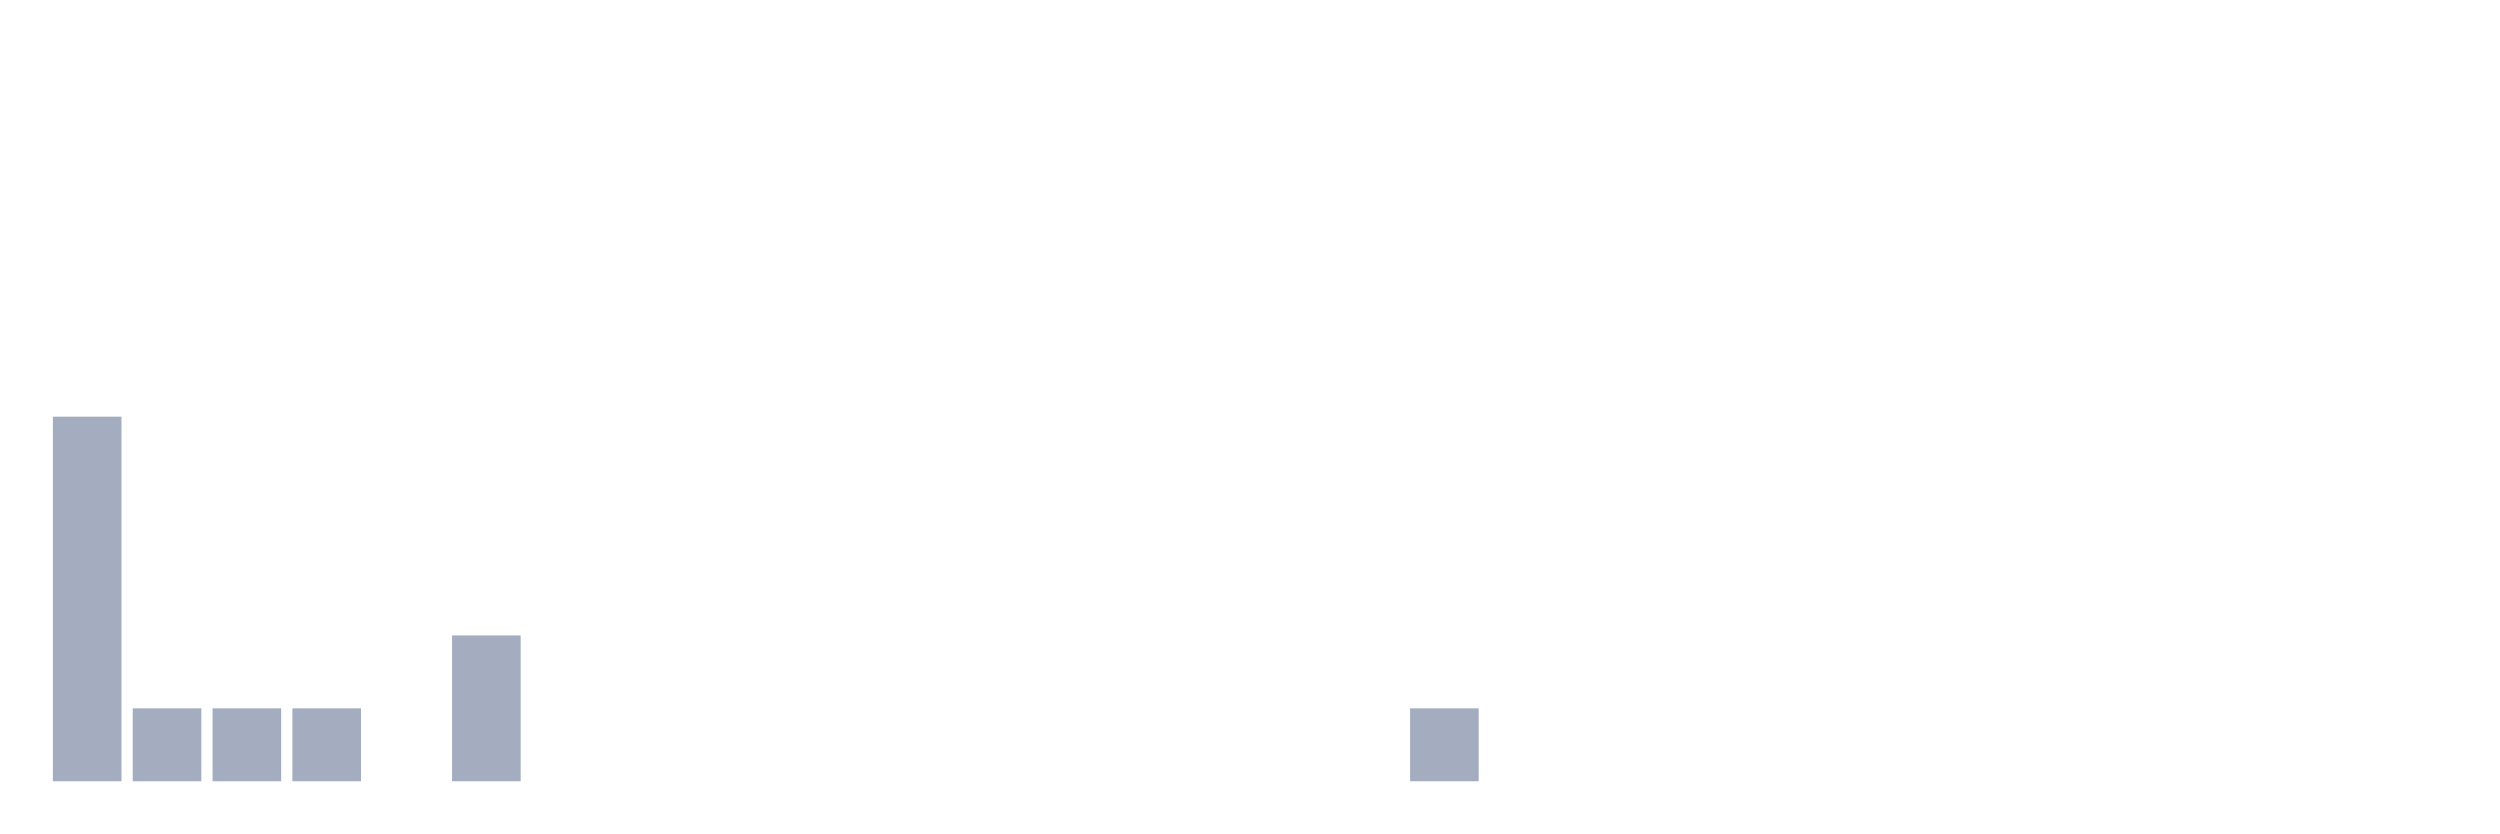
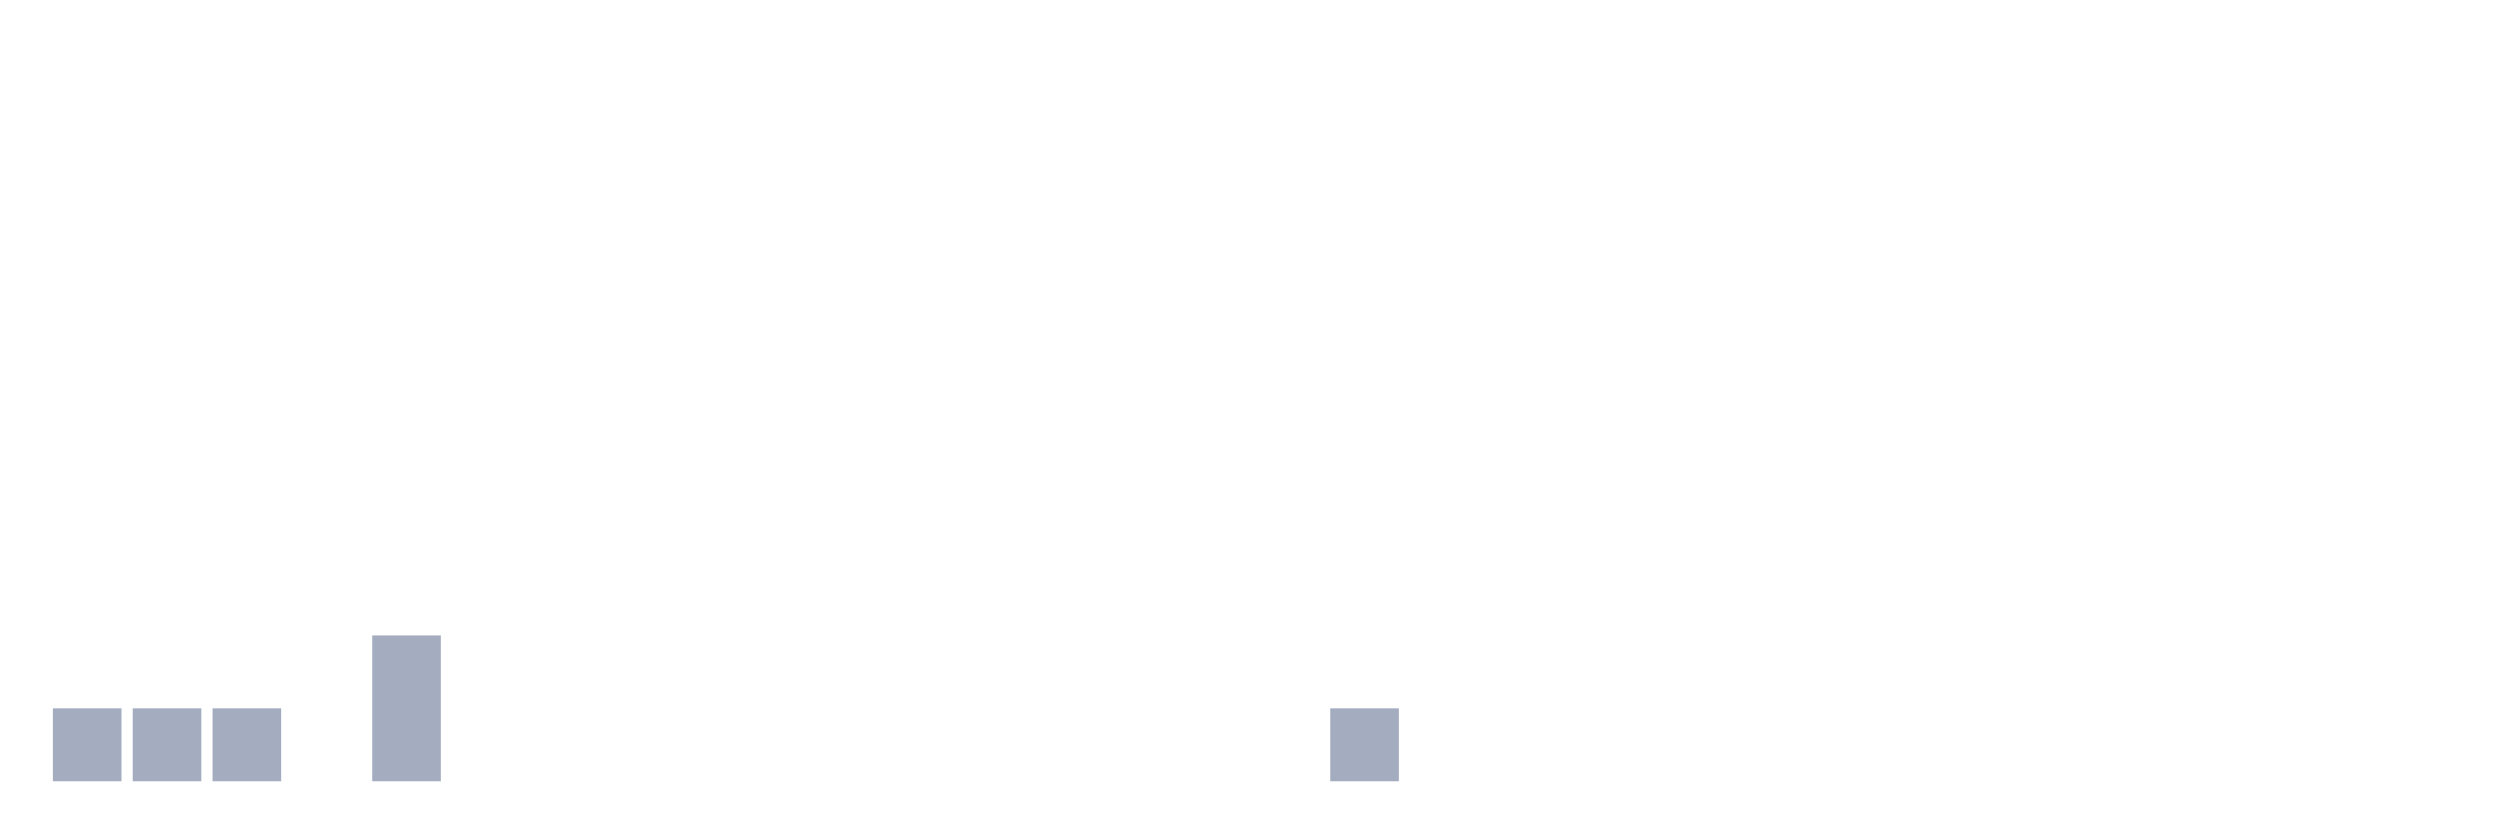
<svg xmlns="http://www.w3.org/2000/svg" viewBox="0 0 480 160">
  <g transform="translate(10,10)">
-     <rect class="bar" x="0.153" width="13.175" y="70" height="70" fill="rgb(164,173,192)" />
+     <rect class="bar" x="0.153" width="13.175" y="126" height="14" fill="rgb(164,173,192)" />
    <rect class="bar" x="15.482" width="13.175" y="126" height="14" fill="rgb(164,173,192)" />
    <rect class="bar" x="30.81" width="13.175" y="126" height="14" fill="rgb(164,173,192)" />
-     <rect class="bar" x="46.138" width="13.175" y="126" height="14" fill="rgb(164,173,192)" />
-     <rect class="bar" x="61.466" width="13.175" y="140" height="0" fill="rgb(164,173,192)" />
-     <rect class="bar" x="76.794" width="13.175" y="112" height="28" fill="rgb(164,173,192)" />
+     <rect class="bar" x="46.138" width="13.175" y="140" height="0" fill="rgb(164,173,192)" />
+     <rect class="bar" x="61.466" width="13.175" y="112" height="28" fill="rgb(164,173,192)" />
+     <rect class="bar" x="76.794" width="13.175" y="140" height="0" fill="rgb(164,173,192)" />
    <rect class="bar" x="92.123" width="13.175" y="140" height="0" fill="rgb(164,173,192)" />
    <rect class="bar" x="107.451" width="13.175" y="140" height="0" fill="rgb(164,173,192)" />
    <rect class="bar" x="122.779" width="13.175" y="140" height="0" fill="rgb(164,173,192)" />
    <rect class="bar" x="138.107" width="13.175" y="140" height="0" fill="rgb(164,173,192)" />
    <rect class="bar" x="153.436" width="13.175" y="140" height="0" fill="rgb(164,173,192)" />
    <rect class="bar" x="168.764" width="13.175" y="140" height="0" fill="rgb(164,173,192)" />
    <rect class="bar" x="184.092" width="13.175" y="140" height="0" fill="rgb(164,173,192)" />
    <rect class="bar" x="199.42" width="13.175" y="140" height="0" fill="rgb(164,173,192)" />
    <rect class="bar" x="214.748" width="13.175" y="140" height="0" fill="rgb(164,173,192)" />
    <rect class="bar" x="230.077" width="13.175" y="140" height="0" fill="rgb(164,173,192)" />
-     <rect class="bar" x="245.405" width="13.175" y="140" height="0" fill="rgb(164,173,192)" />
-     <rect class="bar" x="260.733" width="13.175" y="126" height="14" fill="rgb(164,173,192)" />
+     <rect class="bar" x="245.405" width="13.175" y="126" height="14" fill="rgb(164,173,192)" />
+     <rect class="bar" x="260.733" width="13.175" y="140" height="0" fill="rgb(164,173,192)" />
    <rect class="bar" x="276.061" width="13.175" y="140" height="0" fill="rgb(164,173,192)" />
    <rect class="bar" x="291.39" width="13.175" y="140" height="0" fill="rgb(164,173,192)" />
    <rect class="bar" x="306.718" width="13.175" y="140" height="0" fill="rgb(164,173,192)" />
    <rect class="bar" x="322.046" width="13.175" y="140" height="0" fill="rgb(164,173,192)" />
    <rect class="bar" x="337.374" width="13.175" y="140" height="0" fill="rgb(164,173,192)" />
    <rect class="bar" x="352.702" width="13.175" y="140" height="0" fill="rgb(164,173,192)" />
    <rect class="bar" x="368.031" width="13.175" y="140" height="0" fill="rgb(164,173,192)" />
    <rect class="bar" x="383.359" width="13.175" y="140" height="0" fill="rgb(164,173,192)" />
    <rect class="bar" x="398.687" width="13.175" y="140" height="0" fill="rgb(164,173,192)" />
    <rect class="bar" x="414.015" width="13.175" y="140" height="0" fill="rgb(164,173,192)" />
    <rect class="bar" x="429.344" width="13.175" y="140" height="0" fill="rgb(164,173,192)" />
    <rect class="bar" x="444.672" width="13.175" y="140" height="0" fill="rgb(164,173,192)" />
  </g>
</svg>
